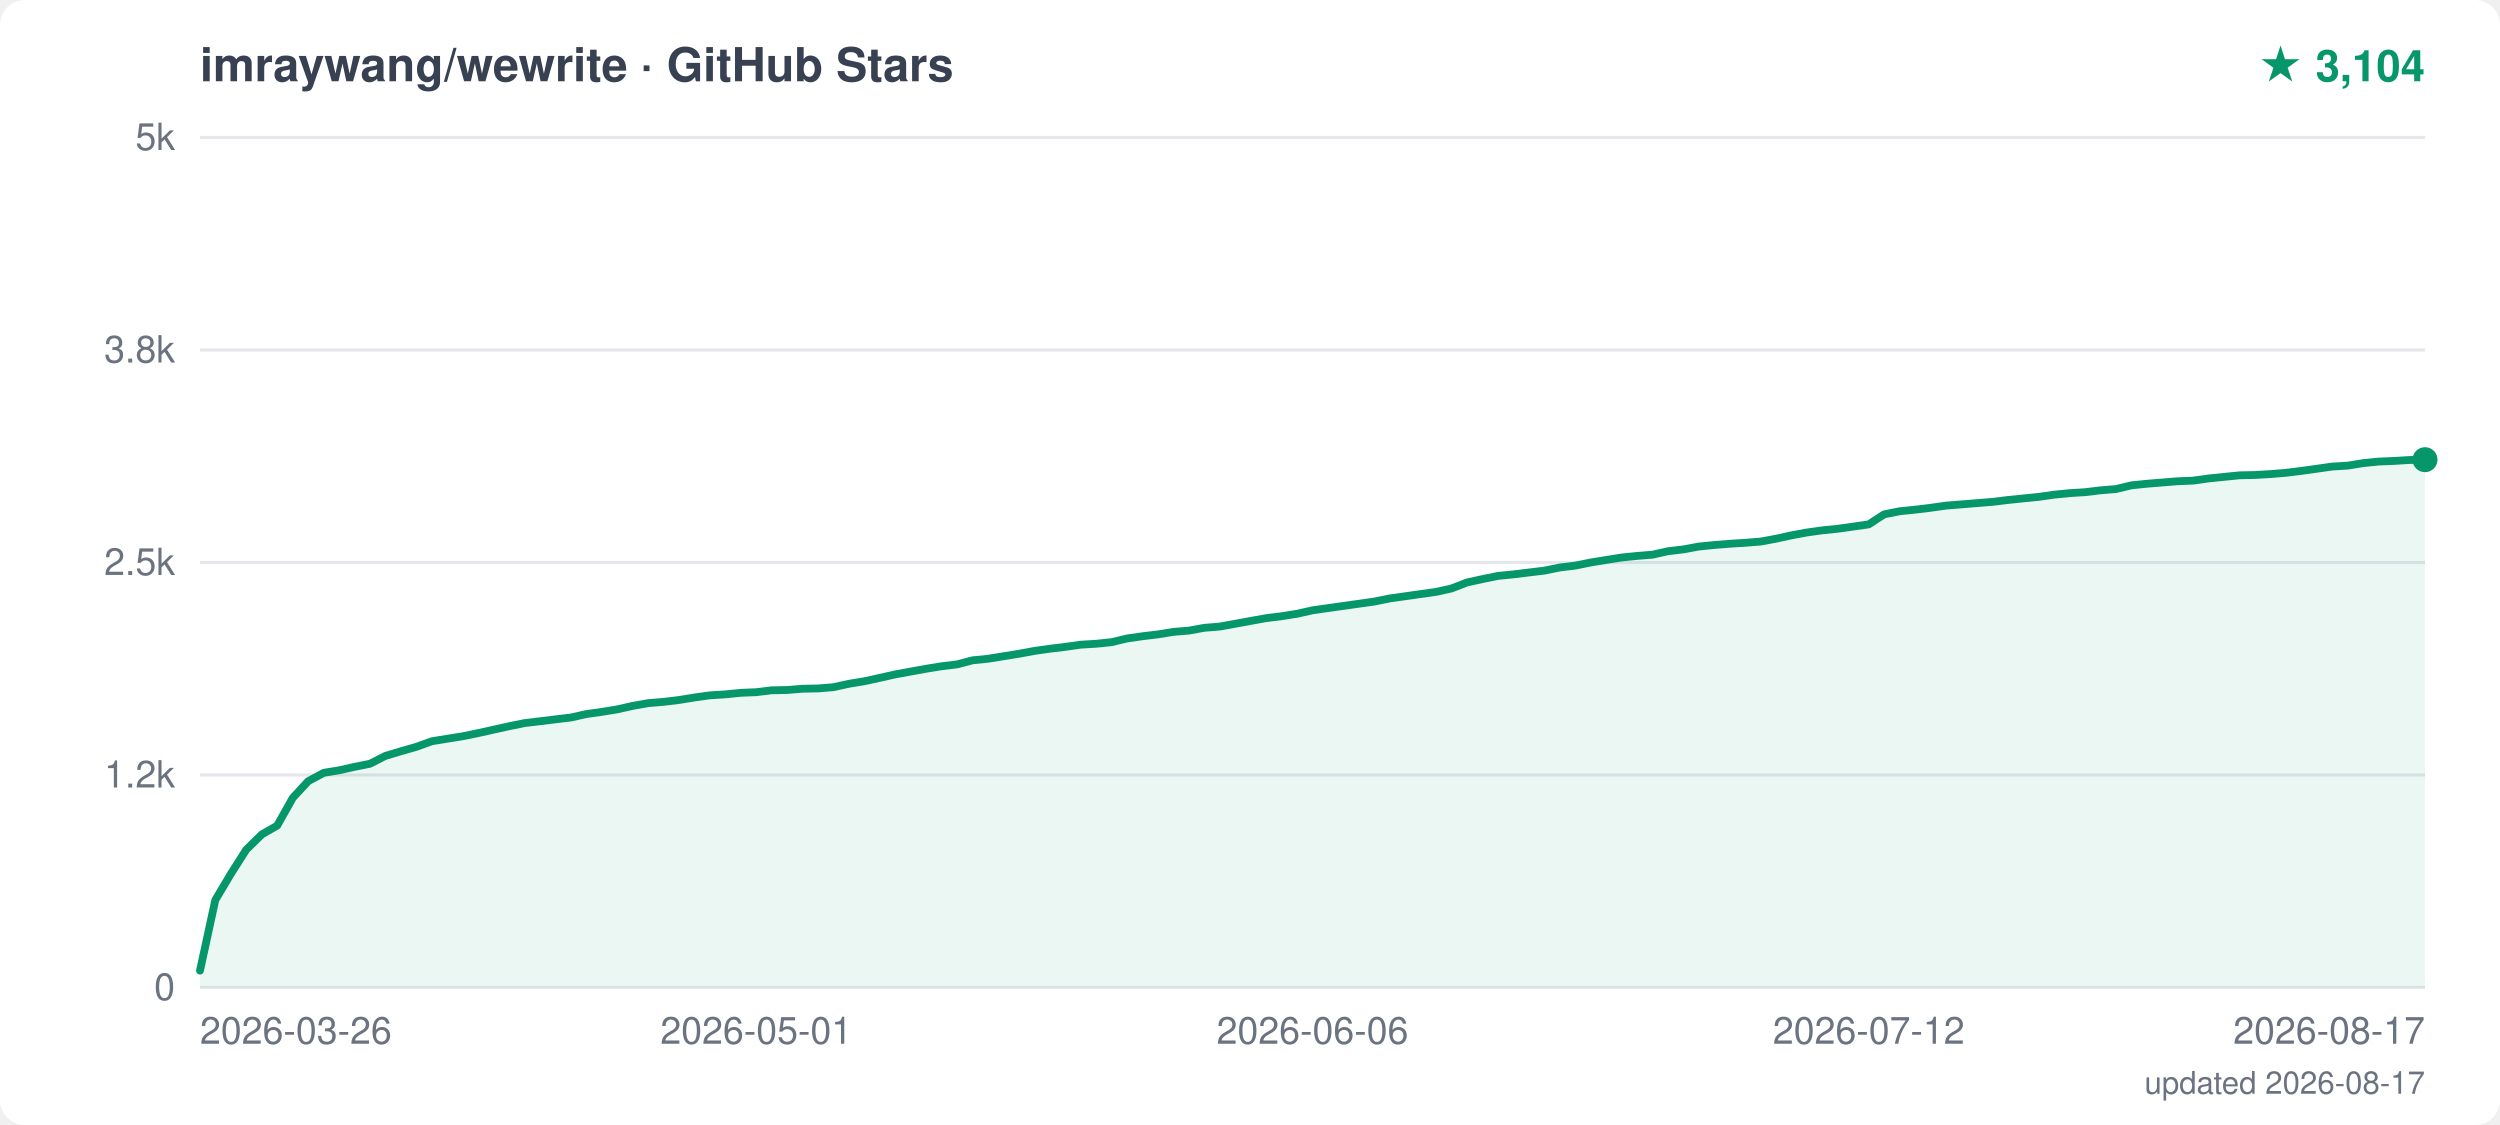
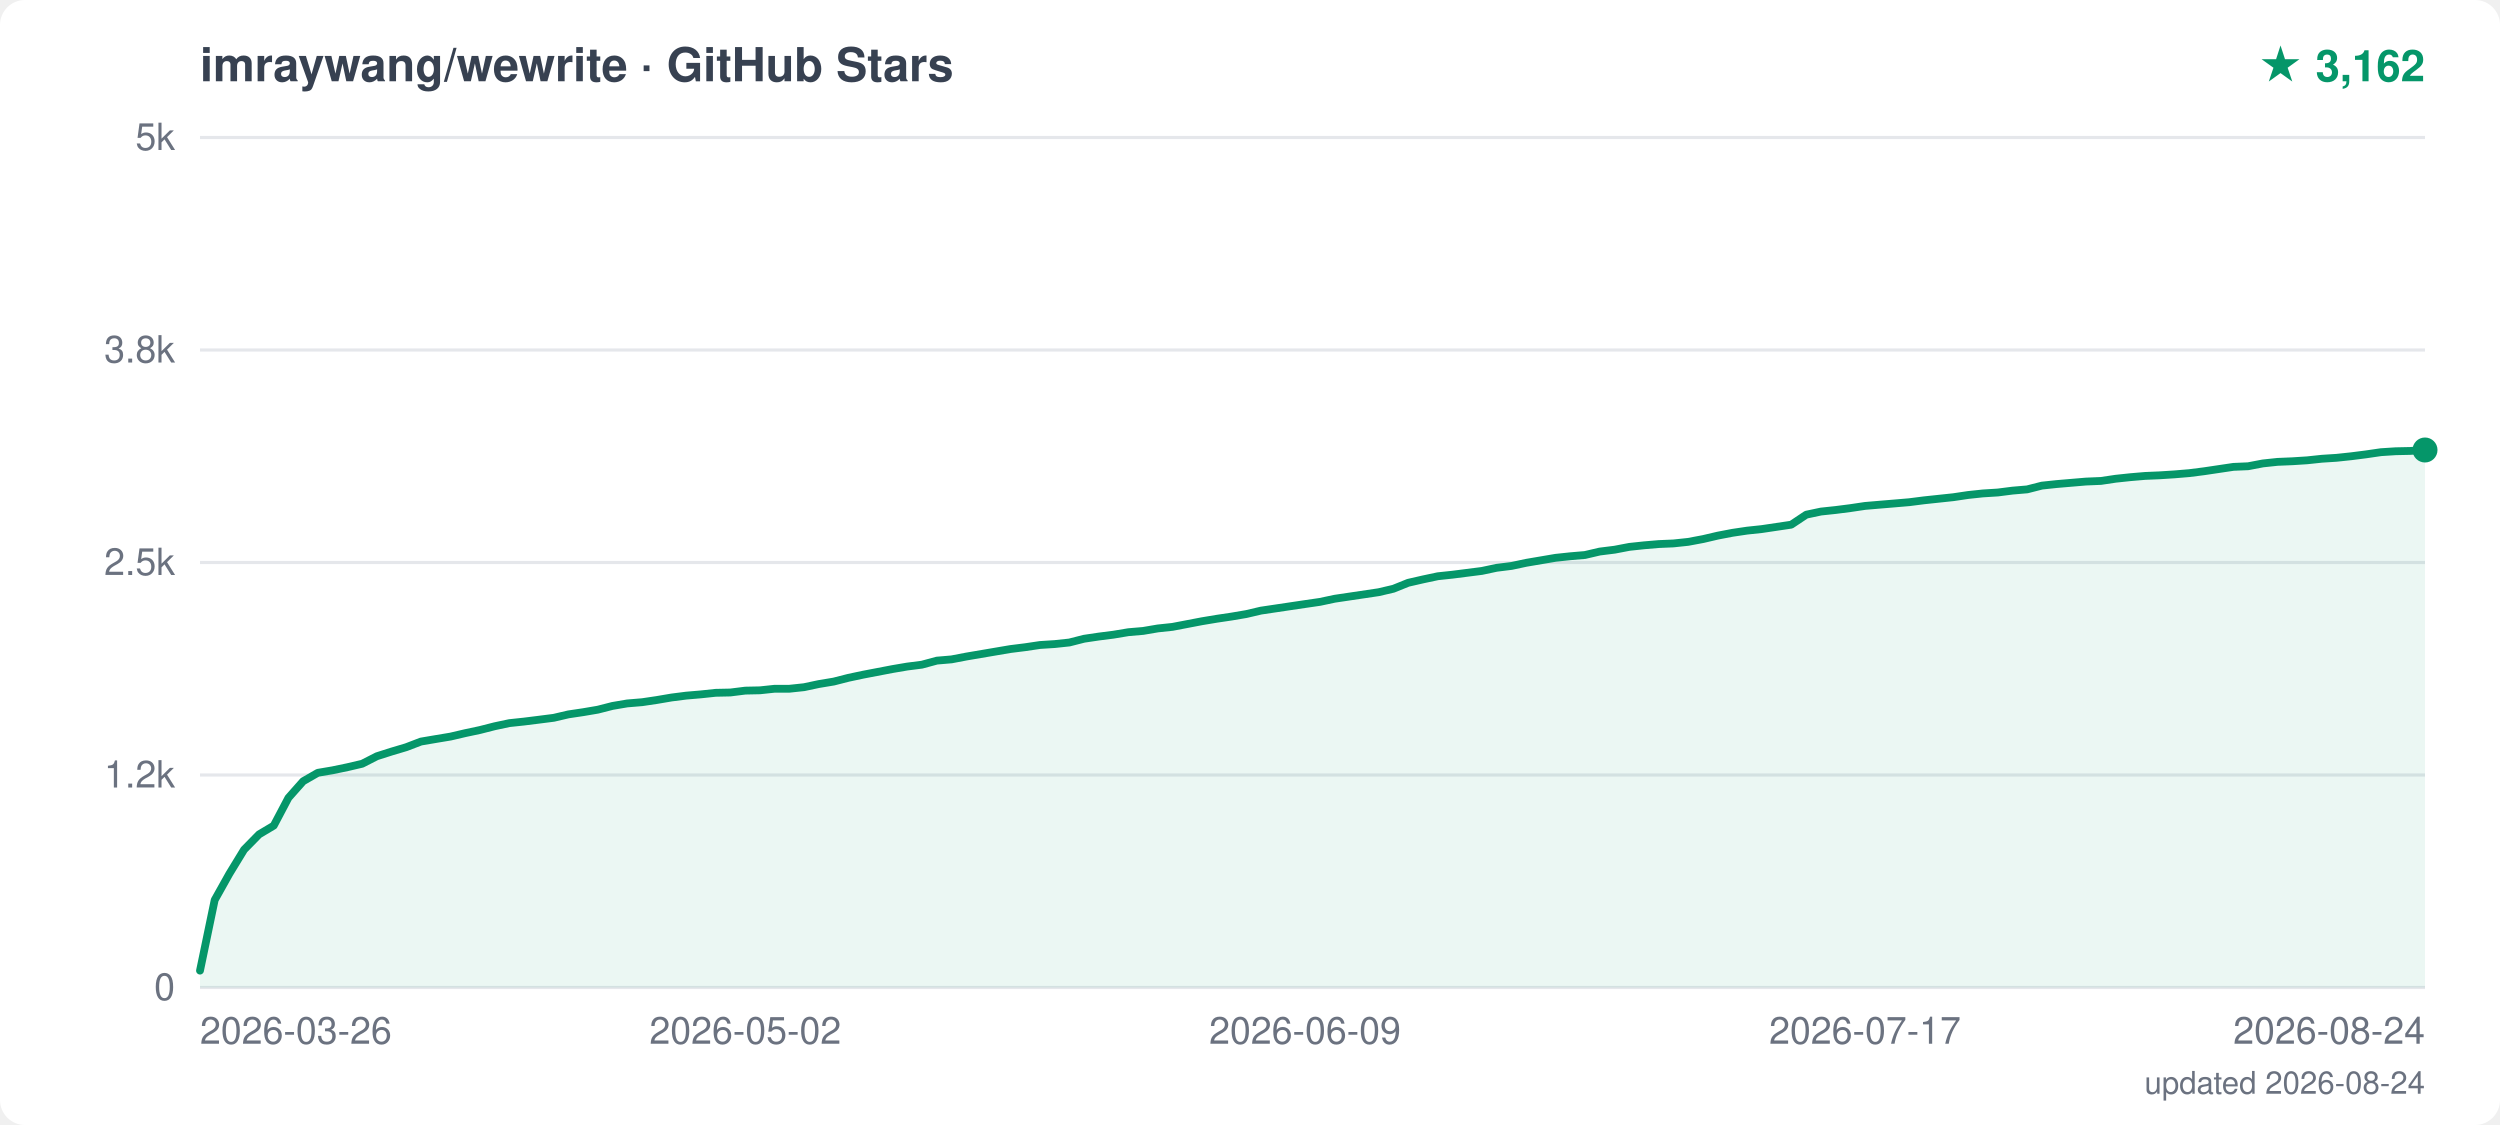
<svg xmlns="http://www.w3.org/2000/svg" width="800" height="360" viewBox="0 0 800 360">
  <style>text { font-family: -apple-system, "Segoe UI", Helvetica, Arial, sans-serif; }</style>
  <rect width="800" height="360" fill="white" rx="8" />
  <text x="64" y="26" font-size="15" font-weight="600" fill="#374151">imraywang/wewrite · GitHub Stars</text>
-   <text x="776" y="26" text-anchor="end" font-size="14" font-weight="700" fill="#059669">★ 3,104</text>
+   <text x="776" y="26" text-anchor="end" font-size="14" font-weight="700" fill="#059669">★ 3,162</text>
  <line x1="64" y1="316.0" x2="776" y2="316.0" stroke="#e5e7eb" stroke-width="1" />
  <text x="56" y="320.0" text-anchor="end" font-size="12" fill="#6b7280">0</text>
  <line x1="64" y1="248.0" x2="776" y2="248.0" stroke="#e5e7eb" stroke-width="1" />
  <text x="56" y="252.0" text-anchor="end" font-size="12" fill="#6b7280">1.2k</text>
  <line x1="64" y1="180.0" x2="776" y2="180.0" stroke="#e5e7eb" stroke-width="1" />
  <text x="56" y="184.0" text-anchor="end" font-size="12" fill="#6b7280">2.5k</text>
  <line x1="64" y1="112.0" x2="776" y2="112.0" stroke="#e5e7eb" stroke-width="1" />
  <text x="56" y="116.0" text-anchor="end" font-size="12" fill="#6b7280">3.8k</text>
  <line x1="64" y1="44.0" x2="776" y2="44.0" stroke="#e5e7eb" stroke-width="1" />
  <text x="56" y="48.0" text-anchor="end" font-size="12" fill="#6b7280">5k</text>
  <text x="64.0" y="334" text-anchor="start" font-size="12" fill="#6b7280">2026-03-26</text>
-   <text x="242.0" y="334" text-anchor="middle" font-size="12" fill="#6b7280">2026-05-01</text>
-   <text x="420.0" y="334" text-anchor="middle" font-size="12" fill="#6b7280">2026-06-06</text>
-   <text x="598.0" y="334" text-anchor="middle" font-size="12" fill="#6b7280">2026-07-12</text>
-   <text x="776.0" y="334" text-anchor="end" font-size="12" fill="#6b7280">2026-08-17</text>
-   <polygon points="64,316.0 64.0,310.6 68.9,288.0 73.9,279.6 78.8,271.9 83.8,267.0 88.7,264.2 93.7,255.3 98.6,250.0 103.6,247.3 108.5,246.5 113.4,245.4 118.4,244.4 123.3,241.9 128.3,240.4 133.2,239.0 138.2,237.2 143.1,236.4 148.1,235.6 153.0,234.6 157.9,233.5 162.9,232.4 167.8,231.4 172.8,230.8 177.7,230.2 182.7,229.6 187.6,228.5 192.6,227.8 197.5,227.0 202.4,225.9 207.4,225.0 212.3,224.6 217.3,224.0 222.2,223.2 227.2,222.5 232.1,222.2 237.1,221.7 242.0,221.5 246.9,220.9 251.9,220.8 256.8,220.4 261.8,220.3 266.7,219.9 271.7,218.8 276.6,218.0 281.6,216.9 286.5,215.8 291.4,214.9 296.4,214.0 301.3,213.2 306.3,212.6 311.2,211.3 316.2,210.8 321.1,210.0 326.1,209.2 331.0,208.3 335.9,207.6 340.9,207.0 345.8,206.3 350.8,206.0 355.7,205.5 360.7,204.3 365.6,203.6 370.6,203.0 375.5,202.2 380.4,201.8 385.4,200.9 390.3,200.5 395.3,199.6 400.2,198.7 405.2,197.8 410.1,197.2 415.1,196.4 420.0,195.3 424.9,194.6 429.9,193.9 434.8,193.2 439.8,192.5 444.7,191.5 449.7,190.8 454.6,190.1 459.6,189.4 464.5,188.3 469.4,186.4 474.4,185.3 479.3,184.3 484.3,183.8 489.2,183.2 494.2,182.6 499.1,181.6 504.1,181.0 509.0,180.0 513.9,179.2 518.9,178.4 523.8,177.9 528.8,177.5 533.7,176.4 538.7,175.8 543.6,174.9 548.6,174.4 553.5,174.0 558.4,173.7 563.4,173.3 568.3,172.4 573.3,171.3 578.2,170.4 583.2,169.7 588.1,169.2 593.1,168.5 598.0,167.8 602.9,164.6 607.9,163.6 612.8,163.1 617.8,162.5 622.7,161.8 627.7,161.4 632.6,161.0 637.6,160.6 642.5,160.0 647.4,159.5 652.4,159.0 657.3,158.3 662.3,157.8 667.2,157.5 672.2,156.9 677.1,156.5 682.1,155.3 687.0,154.8 691.9,154.4 696.9,154.0 701.8,153.8 706.8,153.1 711.7,152.6 716.7,152.1 721.6,152.0 726.6,151.7 731.5,151.3 736.4,150.7 741.4,150.0 746.3,149.3 751.3,149.0 756.2,148.2 761.2,147.7 766.1,147.5 771.1,147.2 776.0,147.1 776.0,147.1 776.0,316.0" fill="#059669" opacity="0.08" />
-   <polyline points="64.0,310.6 68.9,288.0 73.9,279.6 78.8,271.9 83.8,267.0 88.7,264.2 93.7,255.3 98.6,250.0 103.6,247.3 108.5,246.5 113.4,245.4 118.4,244.4 123.3,241.9 128.3,240.4 133.2,239.0 138.2,237.2 143.1,236.4 148.1,235.6 153.0,234.6 157.9,233.5 162.9,232.4 167.8,231.4 172.8,230.8 177.7,230.2 182.7,229.6 187.6,228.5 192.6,227.8 197.5,227.0 202.4,225.9 207.4,225.0 212.3,224.6 217.3,224.0 222.2,223.2 227.2,222.5 232.1,222.2 237.1,221.7 242.0,221.5 246.9,220.9 251.9,220.8 256.8,220.4 261.8,220.3 266.7,219.9 271.7,218.8 276.6,218.0 281.6,216.9 286.5,215.8 291.4,214.9 296.4,214.0 301.3,213.2 306.3,212.6 311.2,211.3 316.2,210.8 321.1,210.0 326.1,209.2 331.0,208.3 335.9,207.6 340.9,207.0 345.8,206.3 350.8,206.0 355.7,205.5 360.7,204.3 365.6,203.6 370.6,203.0 375.5,202.2 380.4,201.8 385.4,200.9 390.3,200.5 395.3,199.6 400.2,198.7 405.2,197.8 410.1,197.2 415.1,196.4 420.0,195.3 424.9,194.6 429.9,193.9 434.8,193.2 439.8,192.5 444.7,191.5 449.7,190.8 454.6,190.1 459.6,189.4 464.5,188.3 469.4,186.4 474.4,185.3 479.3,184.3 484.3,183.8 489.2,183.2 494.2,182.6 499.1,181.6 504.1,181.0 509.0,180.0 513.9,179.2 518.9,178.4 523.8,177.9 528.8,177.5 533.7,176.4 538.7,175.8 543.6,174.9 548.6,174.4 553.5,174.0 558.4,173.7 563.4,173.3 568.3,172.4 573.3,171.3 578.2,170.4 583.2,169.7 588.1,169.2 593.1,168.5 598.0,167.8 602.9,164.6 607.9,163.6 612.8,163.1 617.8,162.5 622.7,161.8 627.7,161.4 632.6,161.0 637.6,160.6 642.5,160.0 647.4,159.5 652.4,159.0 657.3,158.3 662.3,157.8 667.2,157.5 672.2,156.9 677.1,156.5 682.1,155.3 687.0,154.8 691.9,154.4 696.9,154.0 701.8,153.8 706.8,153.1 711.7,152.6 716.7,152.1 721.6,152.0 726.6,151.7 731.5,151.3 736.4,150.7 741.4,150.0 746.3,149.3 751.3,149.0 756.2,148.2 761.2,147.7 766.1,147.5 771.1,147.2 776.0,147.1 776.0,147.1" fill="none" stroke="#059669" stroke-width="2.5" stroke-linejoin="round" stroke-linecap="round" />
-   <circle cx="776.0" cy="147.1" r="4" fill="#059669" />
-   <text x="776" y="350" text-anchor="end" font-size="10" fill="#6b7280">updated 2026-08-17</text>
+   <text x="238.5" y="334" text-anchor="middle" font-size="12" fill="#6b7280">2026-05-02</text>
+   <text x="417.6" y="334" text-anchor="middle" font-size="12" fill="#6b7280">2026-06-09</text>
+   <text x="596.8" y="334" text-anchor="middle" font-size="12" fill="#6b7280">2026-07-17</text>
+   <text x="776.0" y="334" text-anchor="end" font-size="12" fill="#6b7280">2026-08-24</text>
+   <polygon points="64,316.0 64.0,310.6 68.7,288.0 73.4,279.6 78.1,271.9 82.9,267.0 87.6,264.2 92.3,255.3 97.0,250.0 101.7,247.3 106.4,246.5 111.2,245.5 115.9,244.4 120.6,242.0 125.3,240.5 130.0,239.1 134.7,237.3 139.4,236.5 144.2,235.7 148.9,234.6 153.6,233.6 158.3,232.4 163.0,231.4 167.7,230.9 172.5,230.3 177.2,229.7 181.9,228.6 186.6,227.9 191.3,227.1 196.0,225.9 200.7,225.1 205.5,224.7 210.2,224.0 214.9,223.2 219.6,222.6 224.3,222.2 229.0,221.7 233.7,221.6 238.5,221.0 243.2,220.9 247.9,220.4 252.6,220.4 257.3,219.9 262.0,218.9 266.8,218.1 271.5,216.9 276.2,215.9 280.9,215.0 285.6,214.1 290.3,213.3 295.0,212.7 299.8,211.4 304.5,211.0 309.2,210.1 313.9,209.3 318.6,208.5 323.3,207.7 328.1,207.1 332.8,206.4 337.5,206.1 342.2,205.6 346.9,204.4 351.6,203.7 356.3,203.1 361.1,202.3 365.8,201.9 370.5,201.1 375.2,200.6 379.9,199.7 384.6,198.8 389.4,198.0 394.1,197.3 398.8,196.5 403.5,195.4 408.2,194.7 412.9,194.0 417.6,193.3 422.4,192.6 427.1,191.6 431.8,190.9 436.5,190.2 441.2,189.5 445.9,188.4 450.6,186.5 455.4,185.4 460.1,184.4 464.8,183.9 469.5,183.3 474.2,182.7 478.9,181.7 483.7,181.1 488.4,180.1 493.1,179.3 497.8,178.5 502.5,178.0 507.2,177.6 511.9,176.5 516.7,175.9 521.4,175.0 526.1,174.5 530.8,174.1 535.5,173.9 540.2,173.4 545.0,172.5 549.7,171.4 554.4,170.5 559.1,169.8 563.8,169.3 568.5,168.6 573.2,167.9 578.0,164.7 582.7,163.7 587.4,163.2 592.1,162.6 596.8,161.9 601.5,161.5 606.3,161.1 611.0,160.7 615.7,160.1 620.4,159.6 625.1,159.1 629.8,158.4 634.5,157.9 639.3,157.6 644.0,157.0 648.7,156.6 653.4,155.4 658.1,154.9 662.8,154.5 667.5,154.1 672.3,153.9 677.0,153.2 681.7,152.7 686.4,152.3 691.1,152.1 695.8,151.8 700.6,151.4 705.3,150.8 710.0,150.1 714.7,149.4 719.4,149.2 724.1,148.3 728.8,147.8 733.6,147.6 738.3,147.3 743.0,146.8 747.7,146.5 752.4,146.0 757.1,145.4 761.9,144.7 766.6,144.4 771.3,144.3 776.0,144.0 776.0,144.0 776.0,316.0" fill="#059669" opacity="0.08" />
+   <polyline points="64.0,310.6 68.7,288.0 73.4,279.6 78.1,271.9 82.9,267.0 87.6,264.2 92.3,255.3 97.0,250.0 101.7,247.3 106.4,246.5 111.2,245.5 115.9,244.4 120.6,242.0 125.3,240.5 130.0,239.1 134.7,237.3 139.4,236.5 144.2,235.7 148.9,234.6 153.6,233.6 158.3,232.4 163.0,231.4 167.7,230.9 172.5,230.3 177.2,229.7 181.9,228.6 186.6,227.9 191.3,227.1 196.0,225.9 200.7,225.1 205.5,224.7 210.2,224.0 214.9,223.2 219.6,222.6 224.3,222.2 229.0,221.7 233.7,221.6 238.5,221.0 243.2,220.9 247.9,220.4 252.6,220.4 257.3,219.9 262.0,218.9 266.8,218.1 271.5,216.9 276.2,215.9 280.9,215.0 285.6,214.1 290.3,213.3 295.0,212.7 299.8,211.4 304.5,211.0 309.2,210.1 313.9,209.3 318.6,208.5 323.3,207.7 328.1,207.1 332.8,206.4 337.5,206.1 342.2,205.6 346.9,204.4 351.6,203.7 356.3,203.1 361.1,202.3 365.8,201.9 370.5,201.1 375.2,200.6 379.9,199.7 384.6,198.8 389.4,198.0 394.1,197.3 398.8,196.5 403.5,195.4 408.2,194.7 412.9,194.0 417.6,193.3 422.4,192.6 427.1,191.6 431.8,190.9 436.5,190.2 441.2,189.5 445.9,188.4 450.6,186.5 455.4,185.4 460.1,184.4 464.8,183.9 469.5,183.3 474.2,182.7 478.9,181.7 483.7,181.1 488.4,180.1 493.1,179.3 497.8,178.5 502.5,178.0 507.2,177.6 511.9,176.5 516.7,175.9 521.4,175.0 526.1,174.5 530.8,174.1 535.5,173.9 540.2,173.4 545.0,172.5 549.7,171.4 554.4,170.5 559.1,169.8 563.8,169.3 568.5,168.6 573.2,167.9 578.0,164.7 582.7,163.7 587.4,163.2 592.1,162.6 596.8,161.9 601.5,161.5 606.3,161.1 611.0,160.7 615.7,160.1 620.4,159.6 625.1,159.1 629.8,158.4 634.5,157.9 639.3,157.6 644.0,157.0 648.7,156.6 653.4,155.4 658.1,154.9 662.8,154.5 667.5,154.1 672.3,153.9 677.0,153.2 681.7,152.7 686.4,152.3 691.1,152.1 695.8,151.8 700.6,151.4 705.3,150.8 710.0,150.1 714.7,149.4 719.4,149.2 724.1,148.3 728.8,147.8 733.6,147.6 738.3,147.3 743.0,146.8 747.7,146.5 752.4,146.0 757.1,145.4 761.9,144.7 766.6,144.4 771.3,144.3 776.0,144.0 776.0,144.0" fill="none" stroke="#059669" stroke-width="2.5" stroke-linejoin="round" stroke-linecap="round" />
+   <circle cx="776.0" cy="144.0" r="4" fill="#059669" />
+   <text x="776" y="350" text-anchor="end" font-size="10" fill="#6b7280">updated 2026-08-24</text>
</svg>
